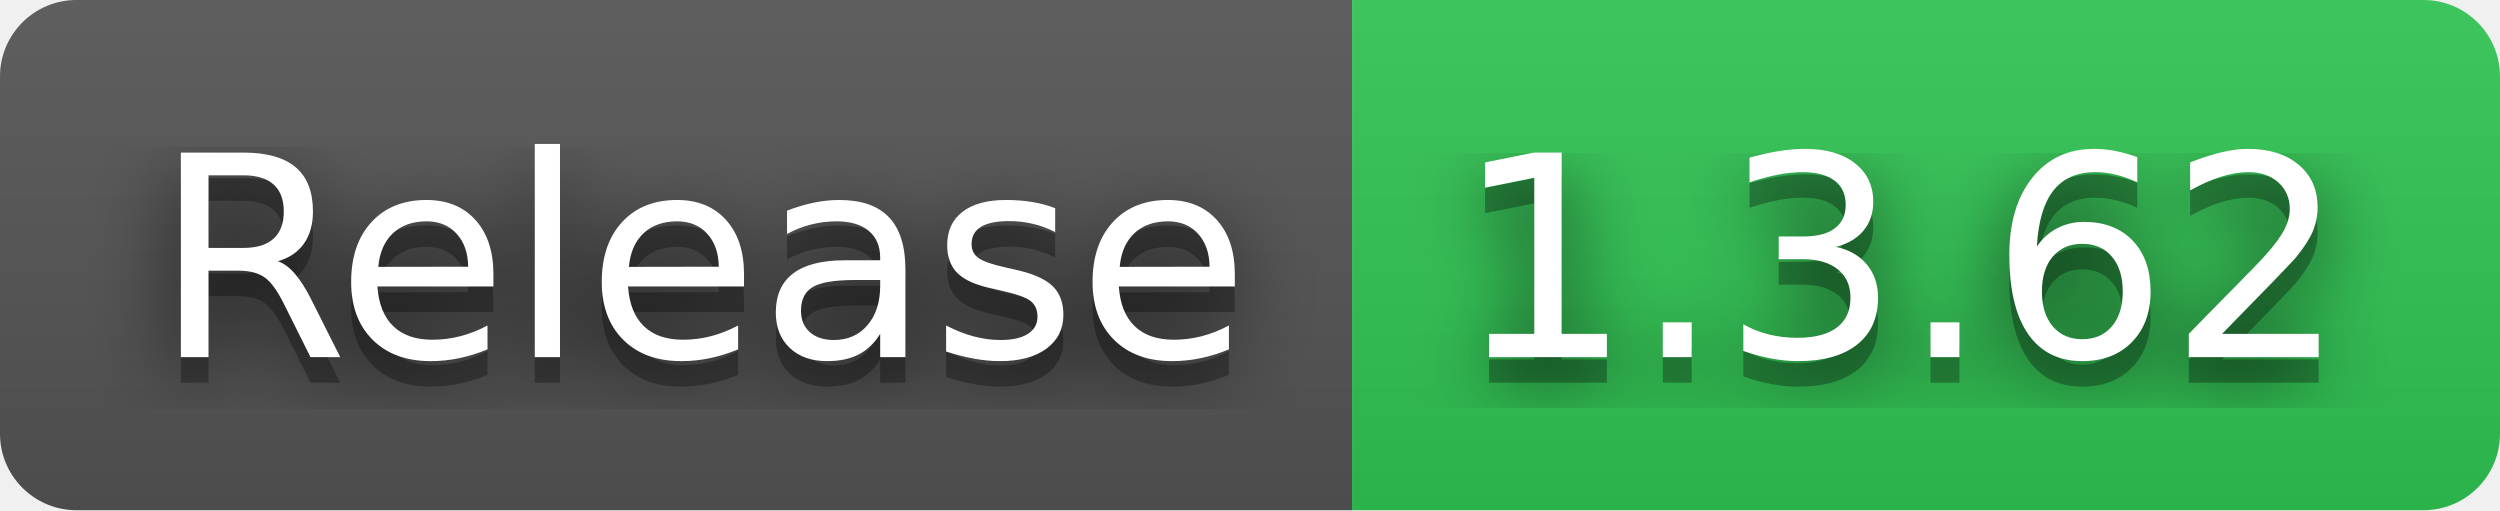
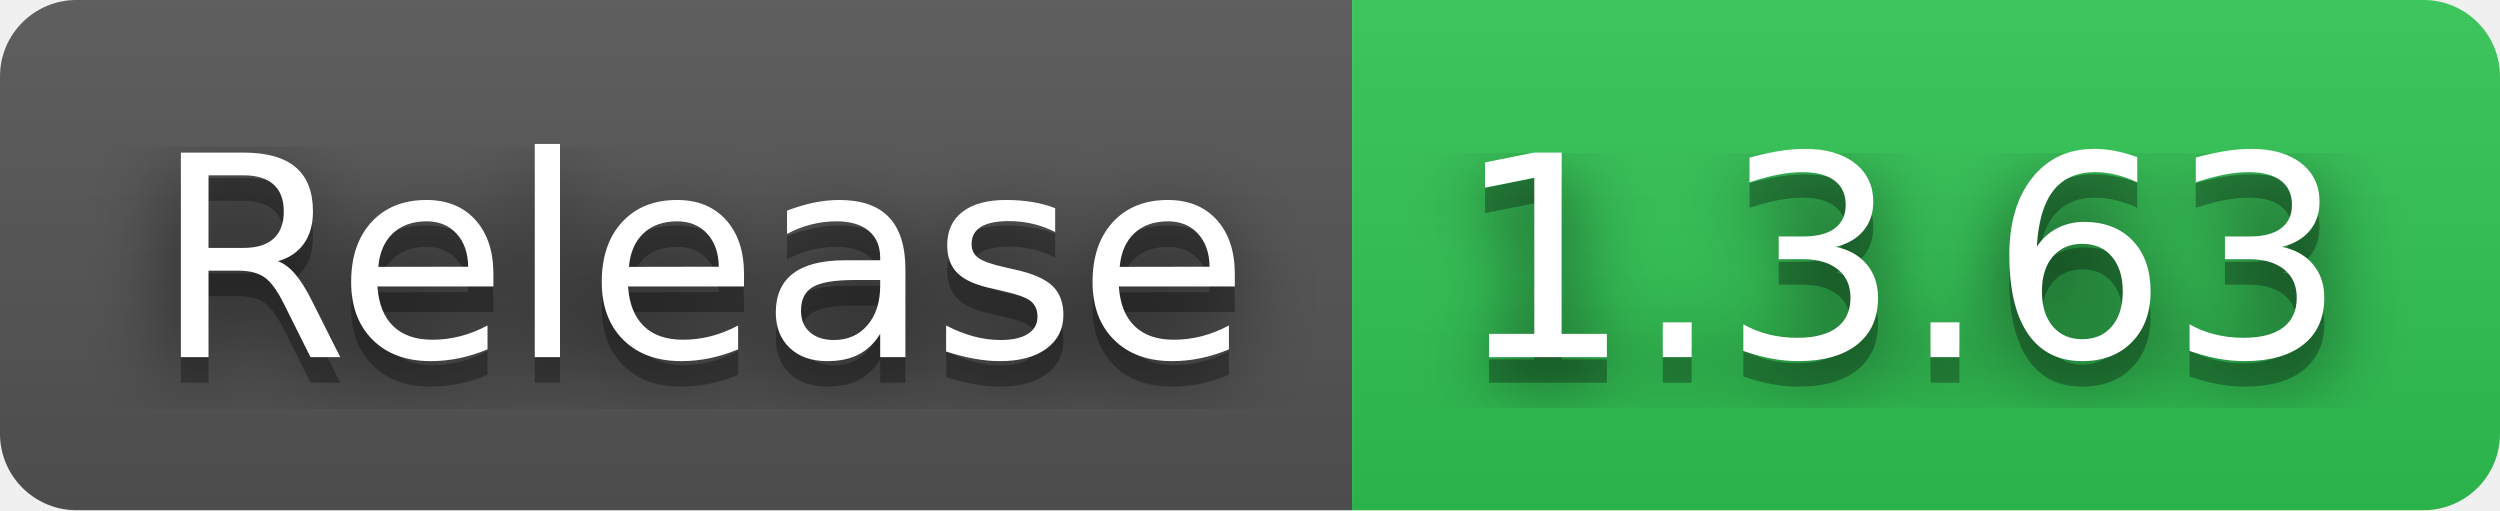
- <svg xmlns="http://www.w3.org/2000/svg" width="98" height="20" role="img" aria-label="Release: 1.3.62">
+ <svg xmlns="http://www.w3.org/2000/svg" width="98" height="20" role="img" aria-label="Release: 1.3.63">
  <filter id="blur">
    <feGaussianBlur stdDeviation="16" />
  </filter>
  <linearGradient id="s" x2="0" y2="100%">
    <stop offset="0" stop-color="#bbb" stop-opacity=".1" />
    <stop offset="1" stop-opacity=".1" />
  </linearGradient>
  <clipPath id="r">
    <rect width="98" height="20" rx="3" />
  </clipPath>
  <g clip-path="url(#r)">
    <rect width="53" height="20" fill="#555" />
    <rect x="53" width="45" height="20" fill="#31c653" />
    <rect width="98" height="20" fill="url(#s)" />
  </g>
  <g fill="#fff" text-anchor="middle" font-family="Verdana,Geneva,DejaVu Sans,sans-serif" text-rendering="geometricPrecision" font-size="110">
    <g transform="scale(.1)">
      <g aria-hidden="true" fill="#010101">
        <text x="275" y="150" fill-opacity=".8" filter="url(#blur)" textLength="430">Release</text>
        <text x="275" y="150" fill-opacity=".3" textLength="430">Release</text>
      </g>
      <text x="275" y="140" textLength="430">Release</text>
    </g>
    <g transform="scale(.1)">
      <g aria-hidden="true" fill="#010101">
-         <text x="745" y="150" fill-opacity=".8" filter="url(#blur)" textLength="350">1.3.62</text>
-         <text x="745" y="150" fill-opacity=".3" textLength="350">1.3.62</text>
+         <text x="745" y="150" fill-opacity=".8" filter="url(#blur)" textLength="350">1.3.63</text>
+         <text x="745" y="150" fill-opacity=".3" textLength="350">1.3.63</text>
      </g>
-       <text x="745" y="140" textLength="350">1.3.62</text>
+       <text x="745" y="140" textLength="350">1.3.63</text>
    </g>
  </g>
</svg>
